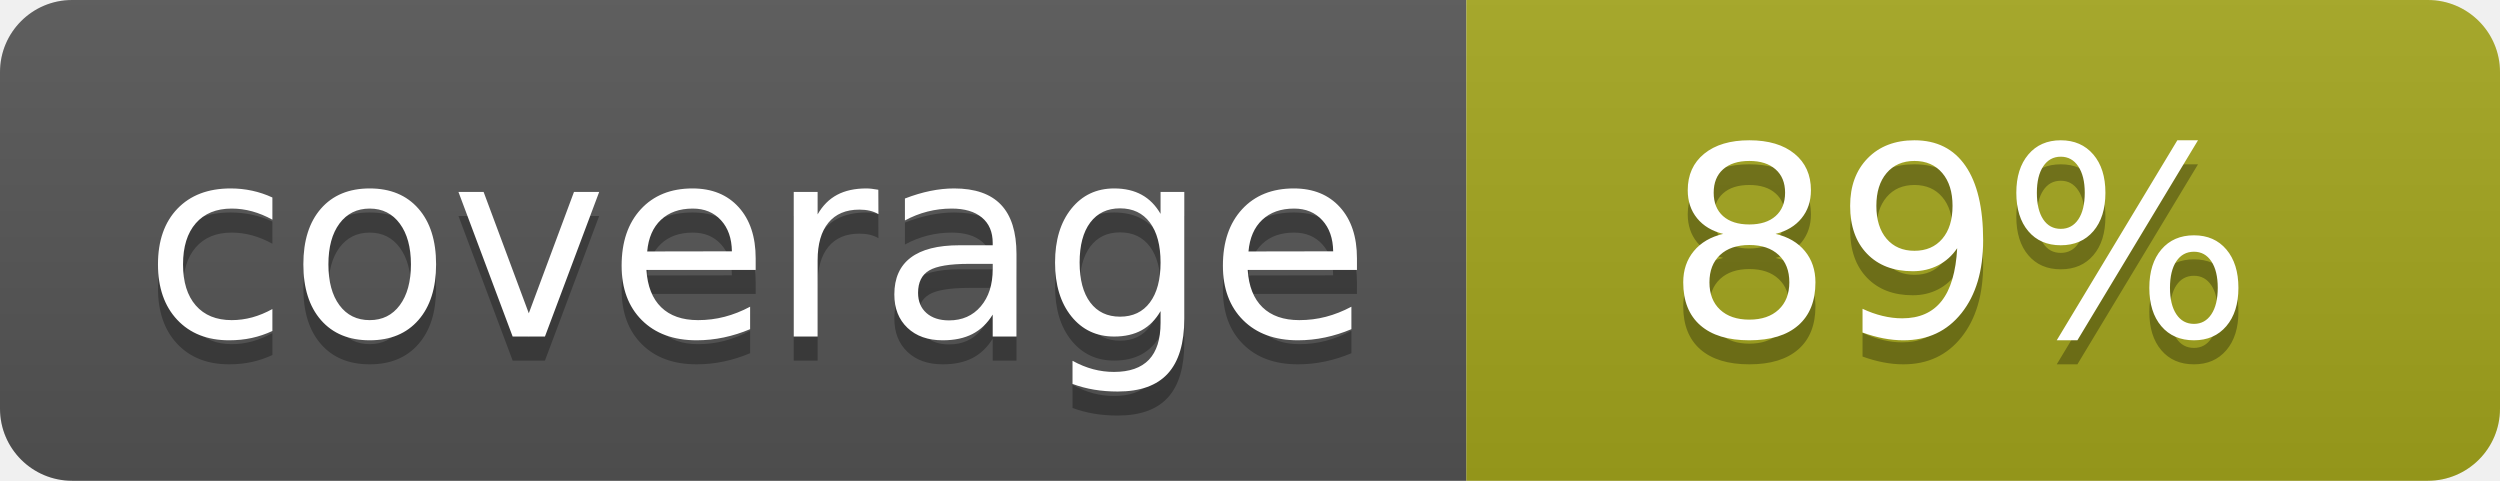
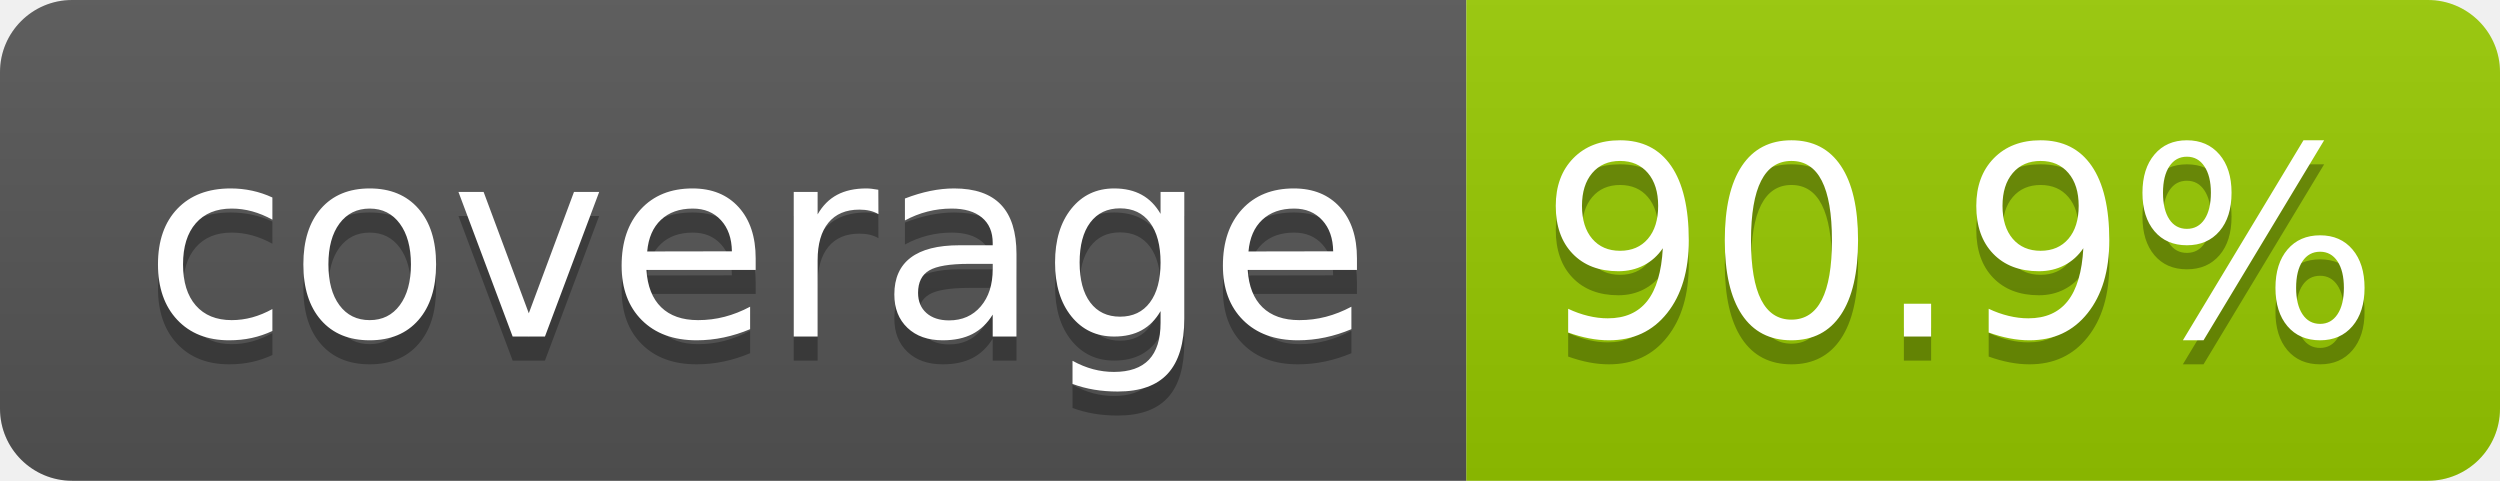
- <svg xmlns="http://www.w3.org/2000/svg" width="104" height="20" role="img" aria-label="coverage: 89%">
+ <svg xmlns="http://www.w3.org/2000/svg" width="104" height="20" role="img" aria-label="coverage: 90.9%">
  <linearGradient id="s" x2="0" y2="100%">
    <stop offset="0" stop-color="#bbb" stop-opacity=".1" />
    <stop offset="1" stop-opacity=".1" />
  </linearGradient>
  <clipPath id="r">
    <rect width="104" height="20" rx="3" fill="#fff" />
  </clipPath>
  <g clip-path="url(#r)">
    <rect width="61" height="20" fill="#555" />
-     <rect x="61" width="43" height="20" fill="#a4a61d" />
+     <rect x="61" width="43" height="20" fill="#97ca00" />
    <rect width="104" height="20" fill="url(#s)" />
  </g>
  <g fill="#fff" text-anchor="middle" font-family="Verdana,Geneva,DejaVu Sans,sans-serif" text-rendering="geometricPrecision" font-size="110">
    <text aria-hidden="true" x="315" y="150" fill="#010101" fill-opacity=".3" transform="scale(.1)" textLength="510">coverage</text>
    <text x="315" y="140" transform="scale(.1)" fill="#fff" textLength="510">coverage</text>
-     <text aria-hidden="true" x="815" y="150" fill="#010101" fill-opacity=".3" transform="scale(.1)" textLength="250">89%</text>
-     <text x="815" y="140" transform="scale(.1)" fill="#fff" textLength="250">89%</text>
+     <text aria-hidden="true" x="815" y="150" fill="#010101" fill-opacity=".3" transform="scale(.1)" textLength="330">90.9%</text>
+     <text x="815" y="140" transform="scale(.1)" fill="#fff" textLength="330">90.9%</text>
  </g>
</svg>
